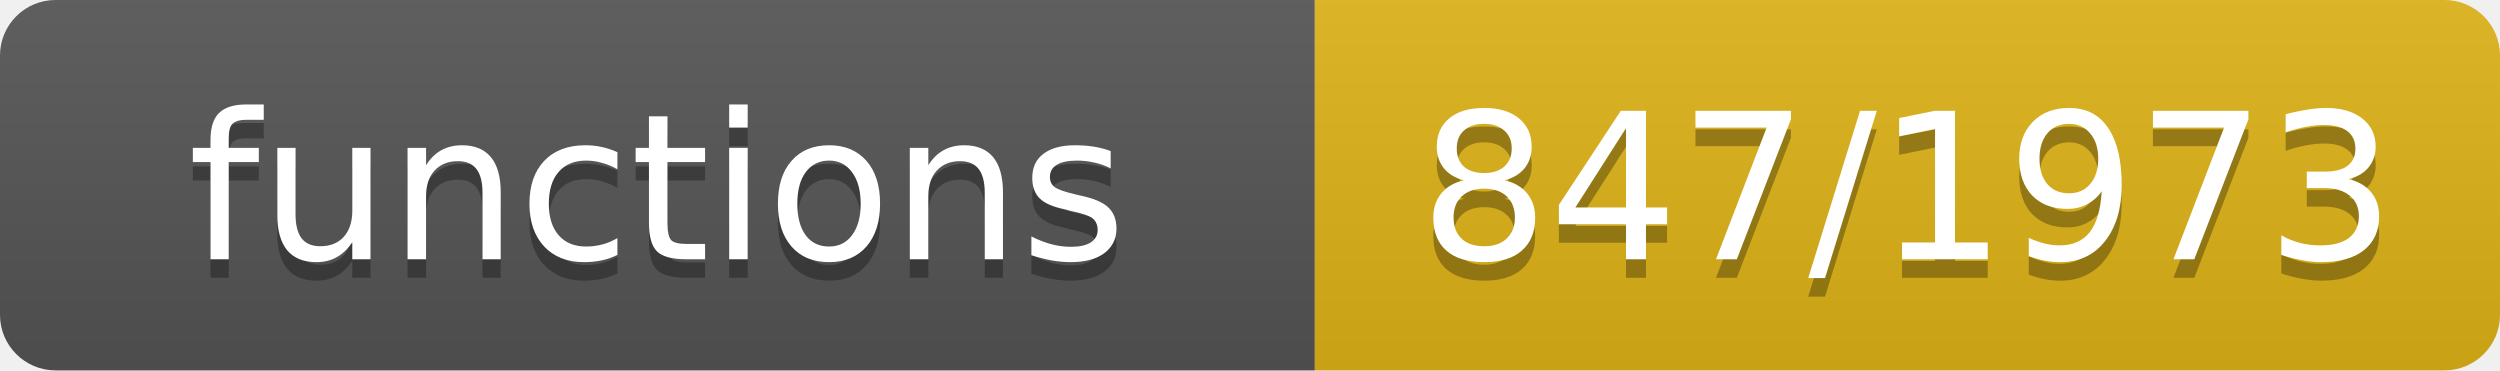
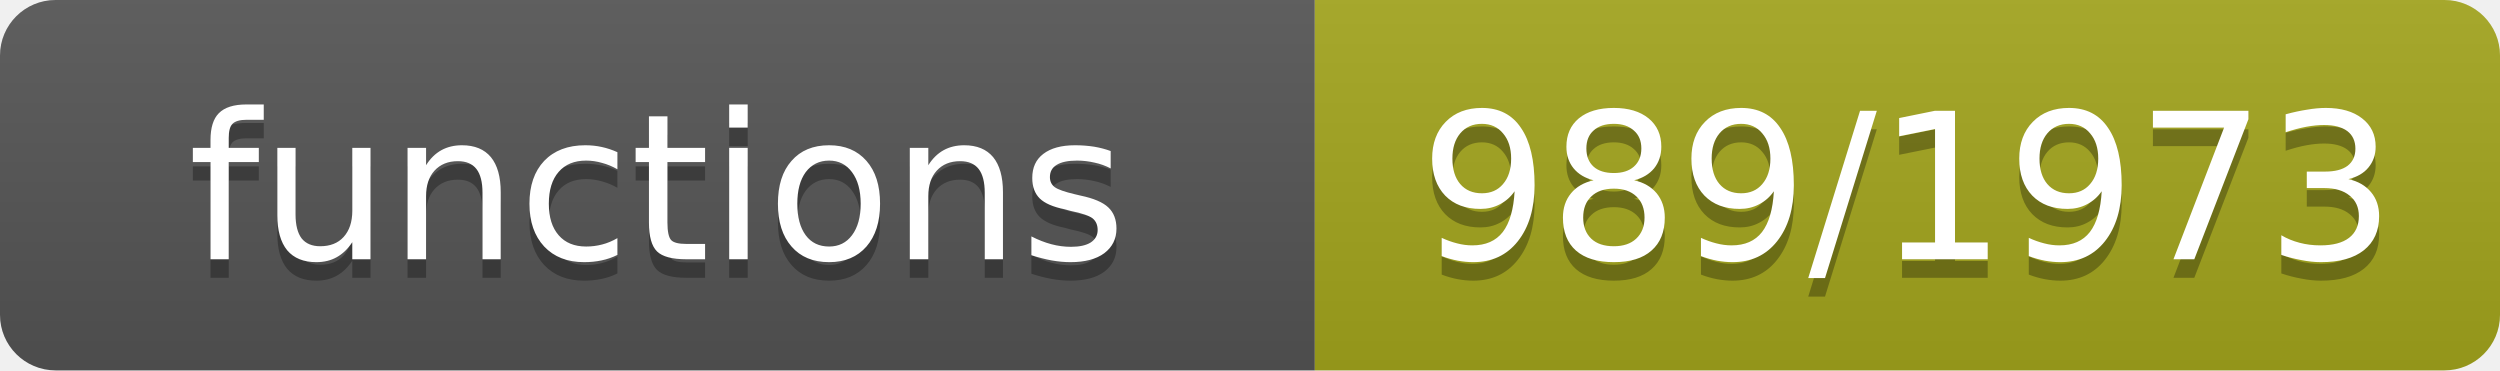
- <svg xmlns="http://www.w3.org/2000/svg" width="135" height="20" role="img" aria-label="functions: 847/1973">
+ <svg xmlns="http://www.w3.org/2000/svg" width="135" height="20" role="img" aria-label="functions: 989/1973">
  <linearGradient id="s" x2="0" y2="100%">
    <stop offset="0" stop-color="#bbb" stop-opacity=".1" />
    <stop offset="1" stop-opacity=".1" />
  </linearGradient>
  <clipPath id="r">
    <rect width="135" height="20" rx="3" fill="#fff" />
  </clipPath>
  <g clip-path="url(#r)">
    <rect width="71" height="20" fill="#555" />
-     <rect x="71" width="64" height="20" fill="#dfb317" />
+     <rect x="71" width="64" height="20" fill="#a4a61d" />
    <rect width="135" height="20" fill="url(#s)" />
  </g>
  <g fill="#fff" text-anchor="middle" font-family="Verdana,Geneva,DejaVu Sans,sans-serif" font-size="11">
    <text x="35.5" y="15" fill="#010101" fill-opacity=".3">functions</text>
    <text x="35.5" y="14">functions</text>
-     <text x="103.0" y="15" fill="#010101" fill-opacity=".3">847/1973</text>
-     <text x="103.0" y="14">847/1973</text>
+     <text x="103.0" y="15" fill="#010101" fill-opacity=".3">989/1973</text>
+     <text x="103.0" y="14">989/1973</text>
  </g>
</svg>
